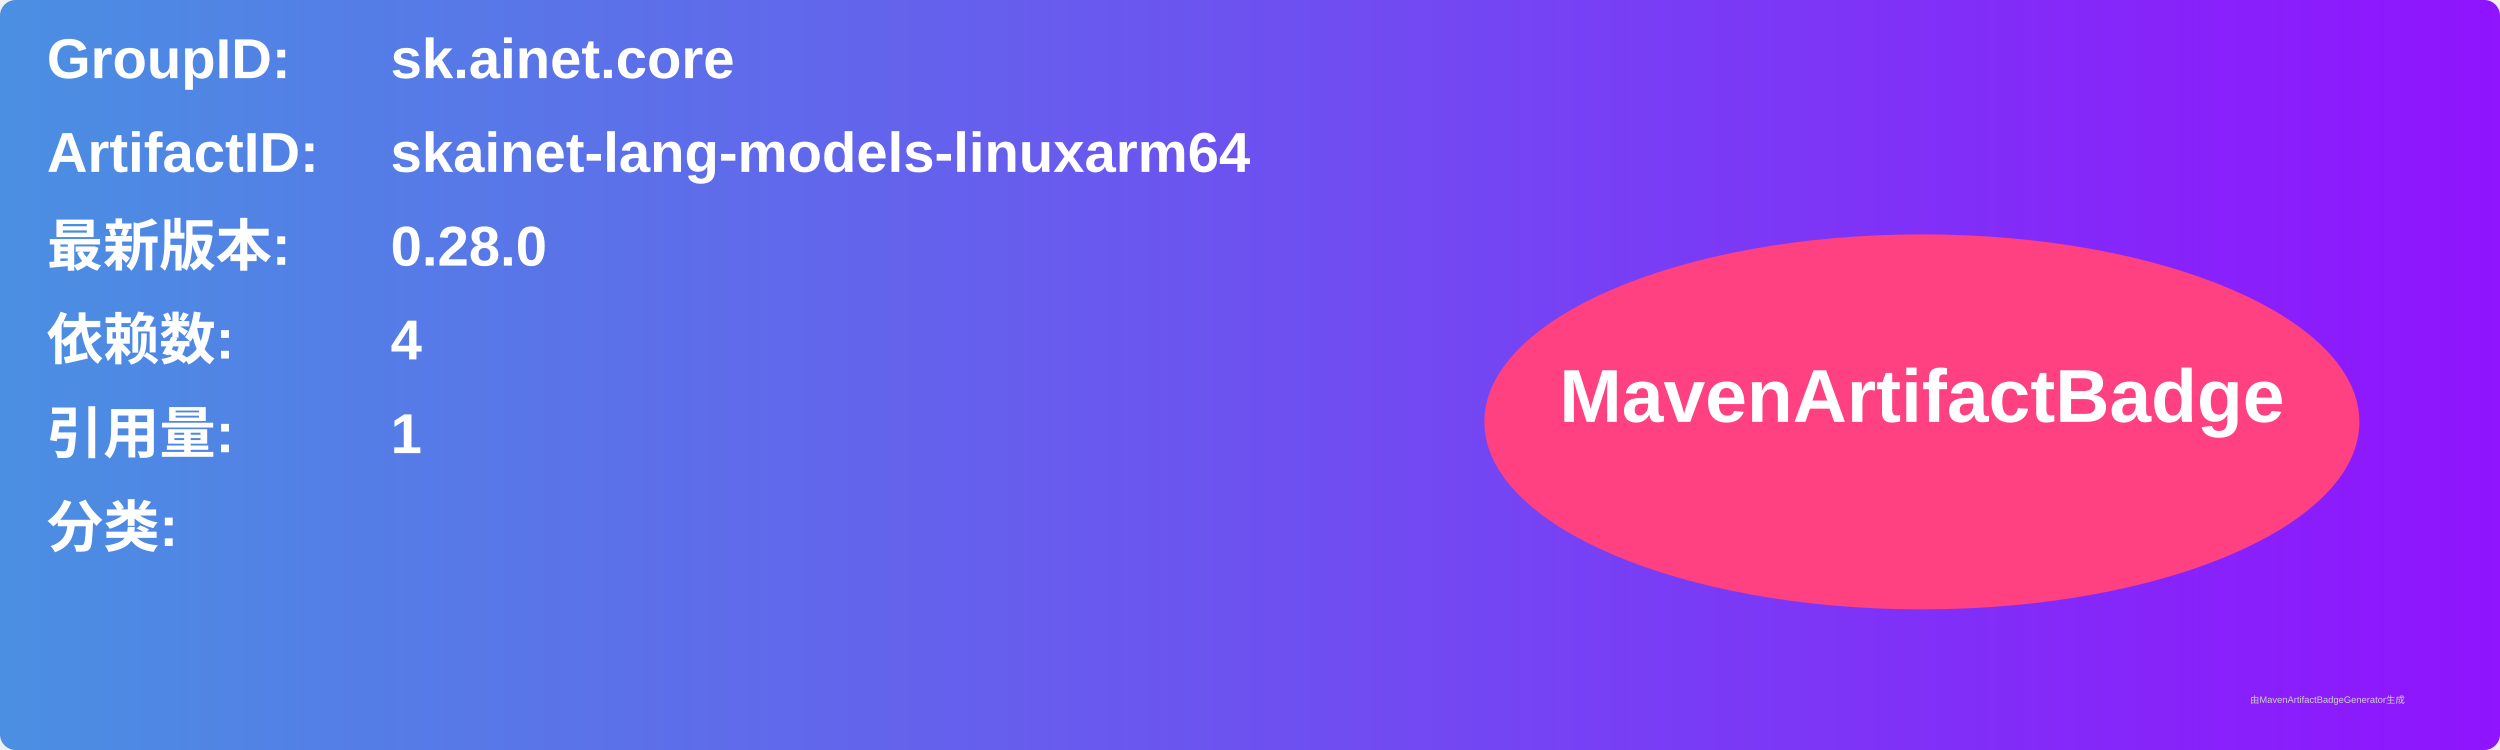
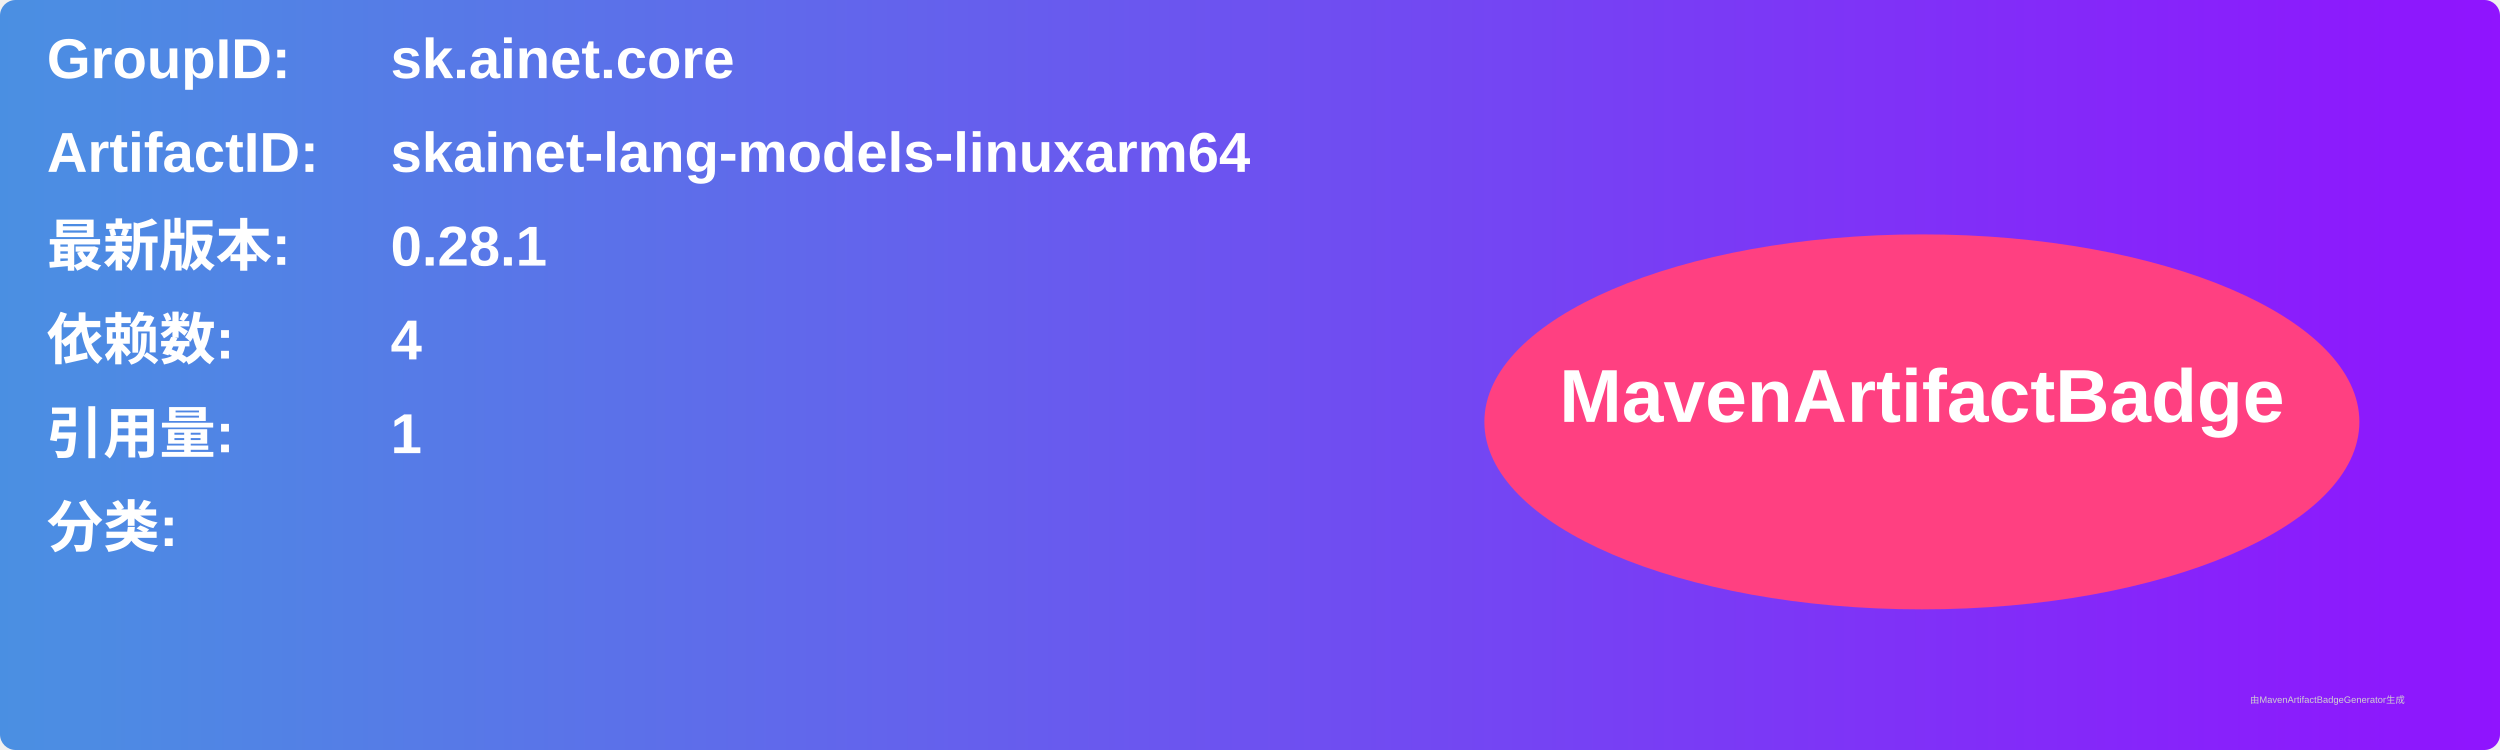
<svg xmlns="http://www.w3.org/2000/svg" width="800" height="240" viewBox="0 0 800 240">
  <linearGradient id="grad" x1="0%" y1="0%" x2="100%" y2="0%">
    <stop offset="0%" stop-color="#4a90e2" />
    <stop offset="100%" stop-color="#9013fe" />
  </linearGradient>
  <rect width="100%" height="100%" rx="5" ry="5" fill="url(#grad)" />
  <g transform="translate(15, 15)">
    <text x="0" y="10" font-family="Arial" font-size="18" fill="white" font-weight="bold" width="260">GroupID:</text>
    <text x="110" y="10" font-family="Arial" font-size="18" fill="white" font-weight="bold" width="460">sk.ainet.core</text>
    <text x="0" y="40" font-family="Arial" font-size="18" fill="white" font-weight="bold" width="260">ArtifactID:</text>
    <text x="110" y="40" font-family="Arial" font-size="18" fill="white" font-weight="bold" width="460">skainet-lang-models-linuxarm64</text>
    <text x="0" y="70" font-family="Arial" font-size="18" fill="white" font-weight="bold">最新版本:</text>
    <text x="110" y="70" font-family="Arial" font-size="18" fill="white" font-weight="bold">
-       <tspan font-weight="bold">0.28.0</tspan>
+       <tspan font-weight="bold">0.28.1</tspan>
    </text>
    <text x="0" y="100" font-family="Arial" font-size="18" fill="white" font-weight="bold">依赖数: </text>
    <text x="110" y="100" font-family="Arial" font-size="18" fill="white">
      <tspan font-weight="bold">4</tspan>
    </text>
    <text x="0" y="130" font-family="Arial" font-size="18" fill="white" font-weight="bold">引用量: </text>
    <text x="110" y="130" font-family="Arial" font-size="18" fill="white">
      <tspan font-weight="bold">1</tspan>
    </text>
    <text x="0" y="160" font-family="Arial" font-size="18" fill="white" font-weight="bold">分类:</text>
    <text x="10" y="190" font-family="Arial" font-size="10" fill="white">
      <tspan font-weight="bold" />
    </text>
    <ellipse cx="600" cy="120" rx="140" ry="60" fill="#ff4081" />
    <text x="600" y="120" text-anchor="middle" font-family="Arial" font-size="24" fill="white" font-weight="bold">MavenArtifactBadge</text>
  </g>
  <text x="720" y="225" font-family="Arial" font-size="3" fill="#d0d0d0">由MavenArtifactBadgeGenerator生成</text>
</svg>
